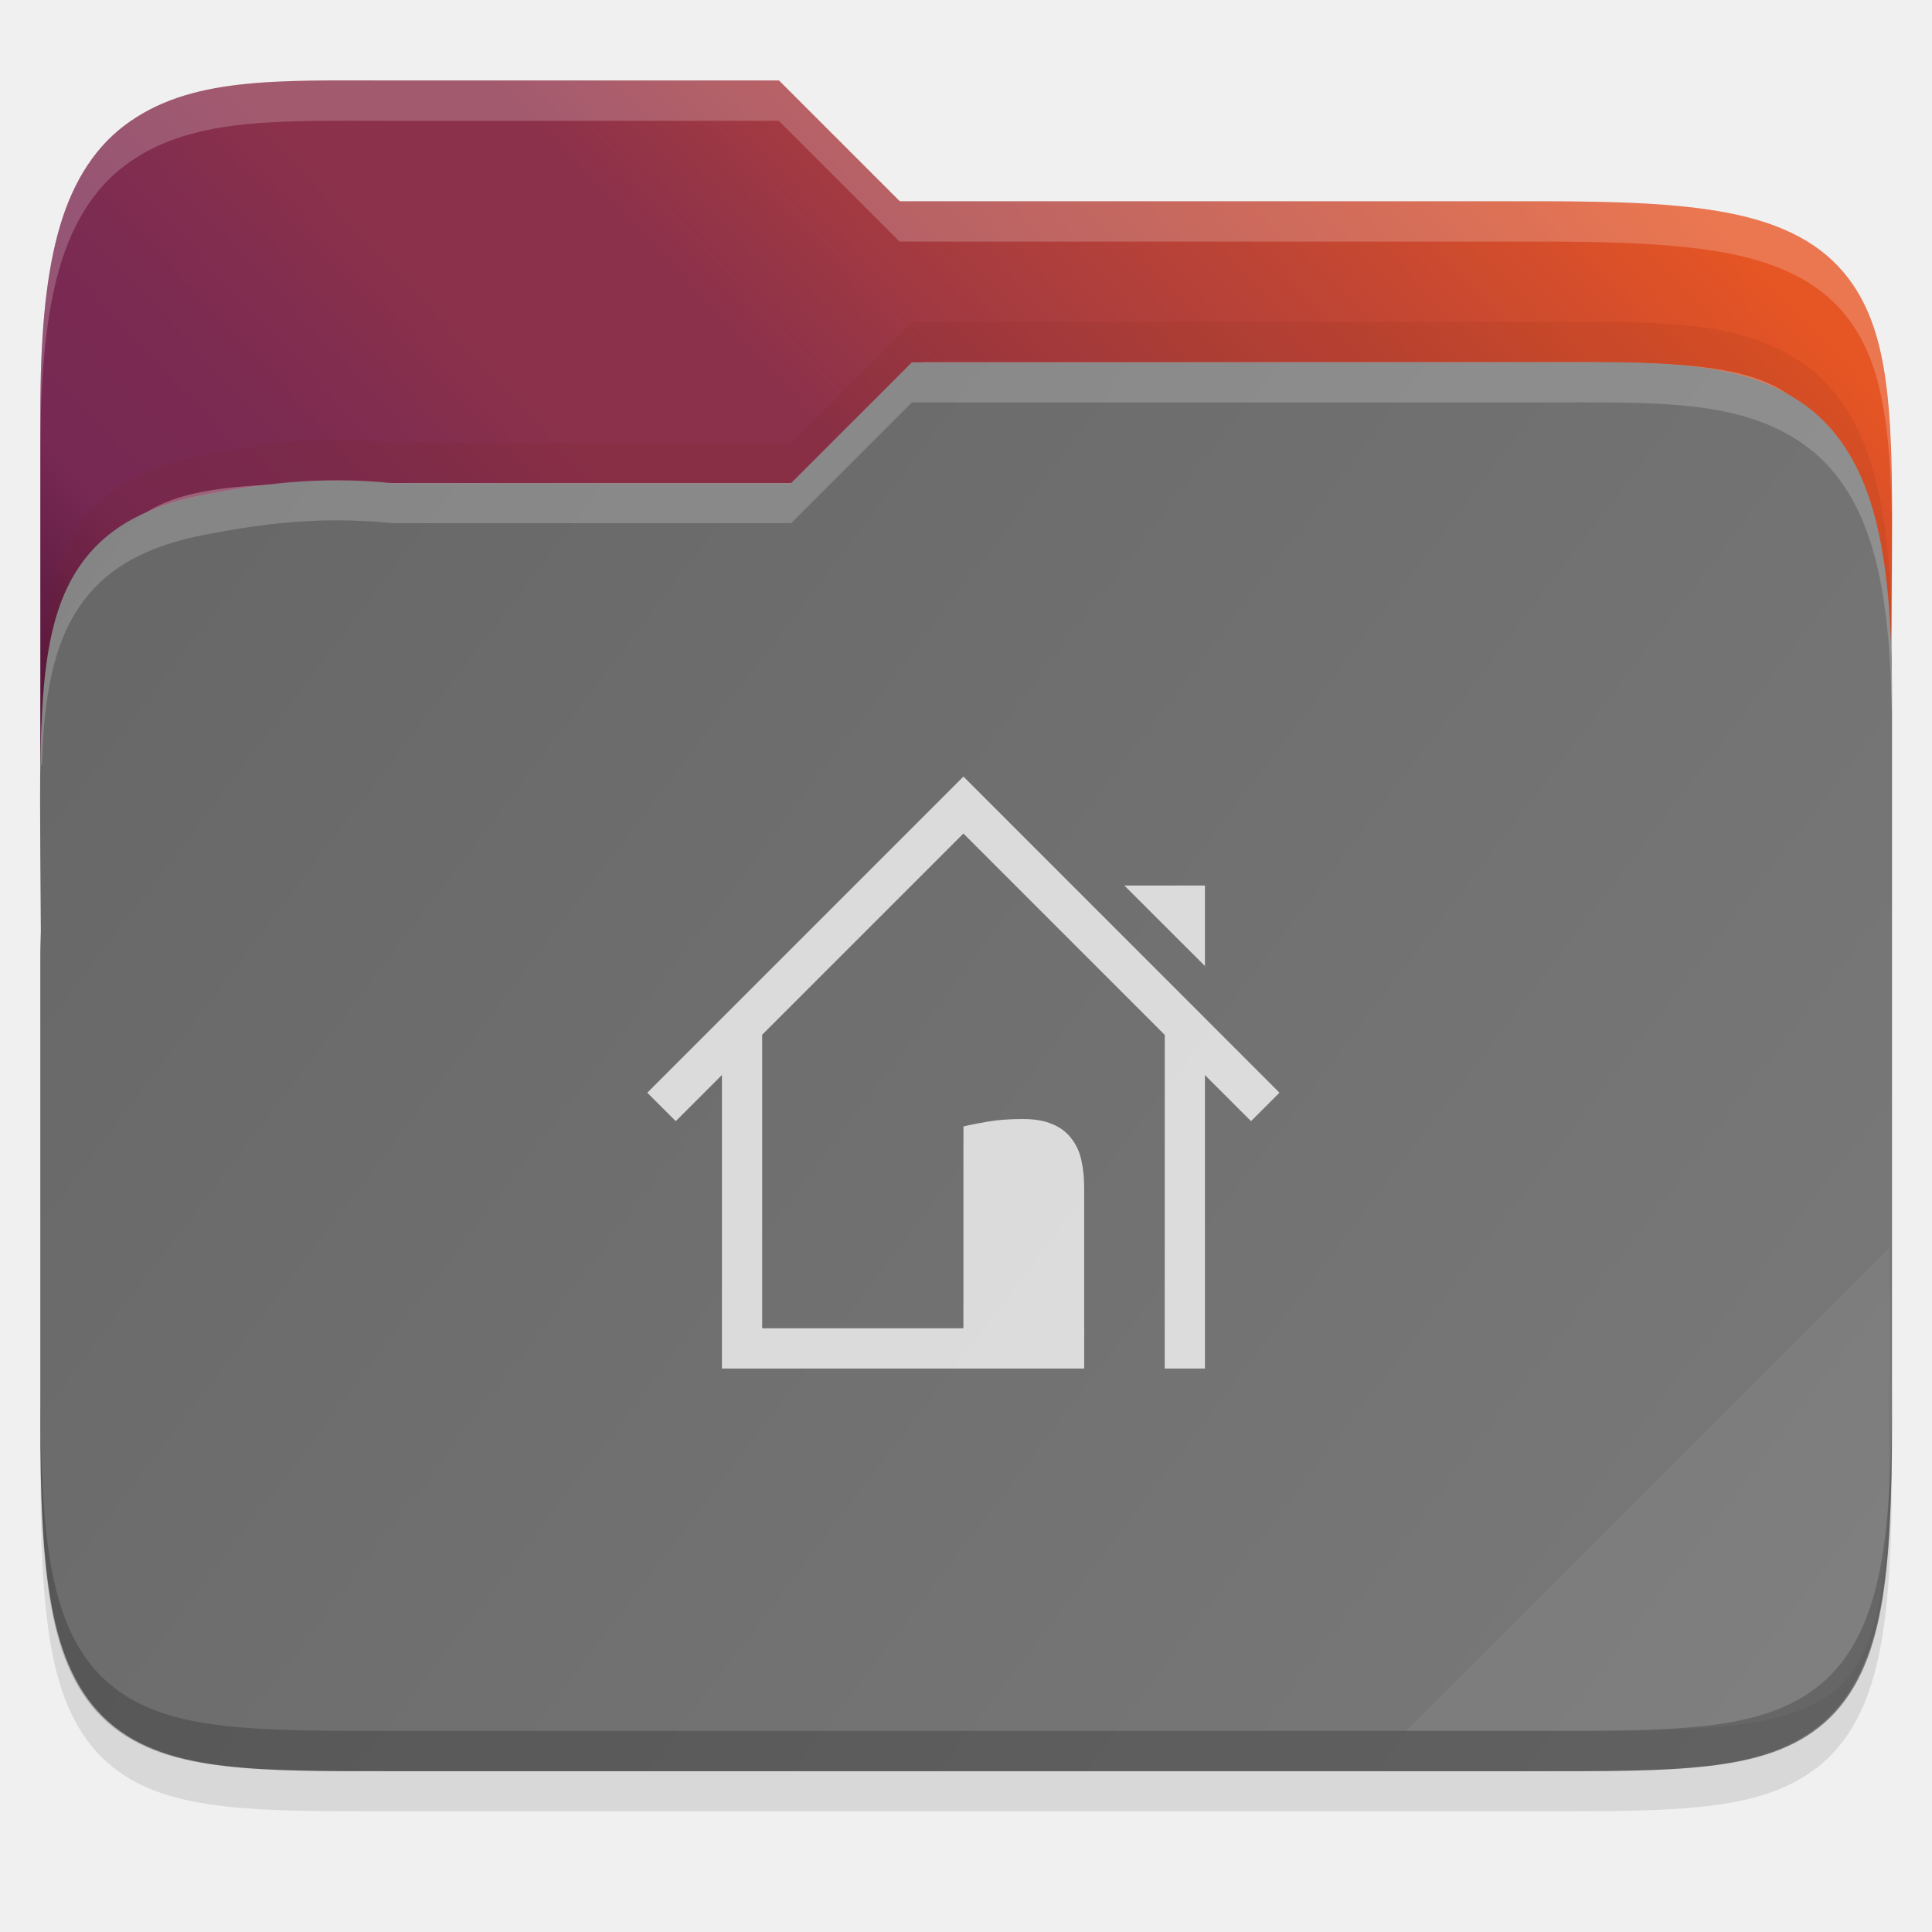
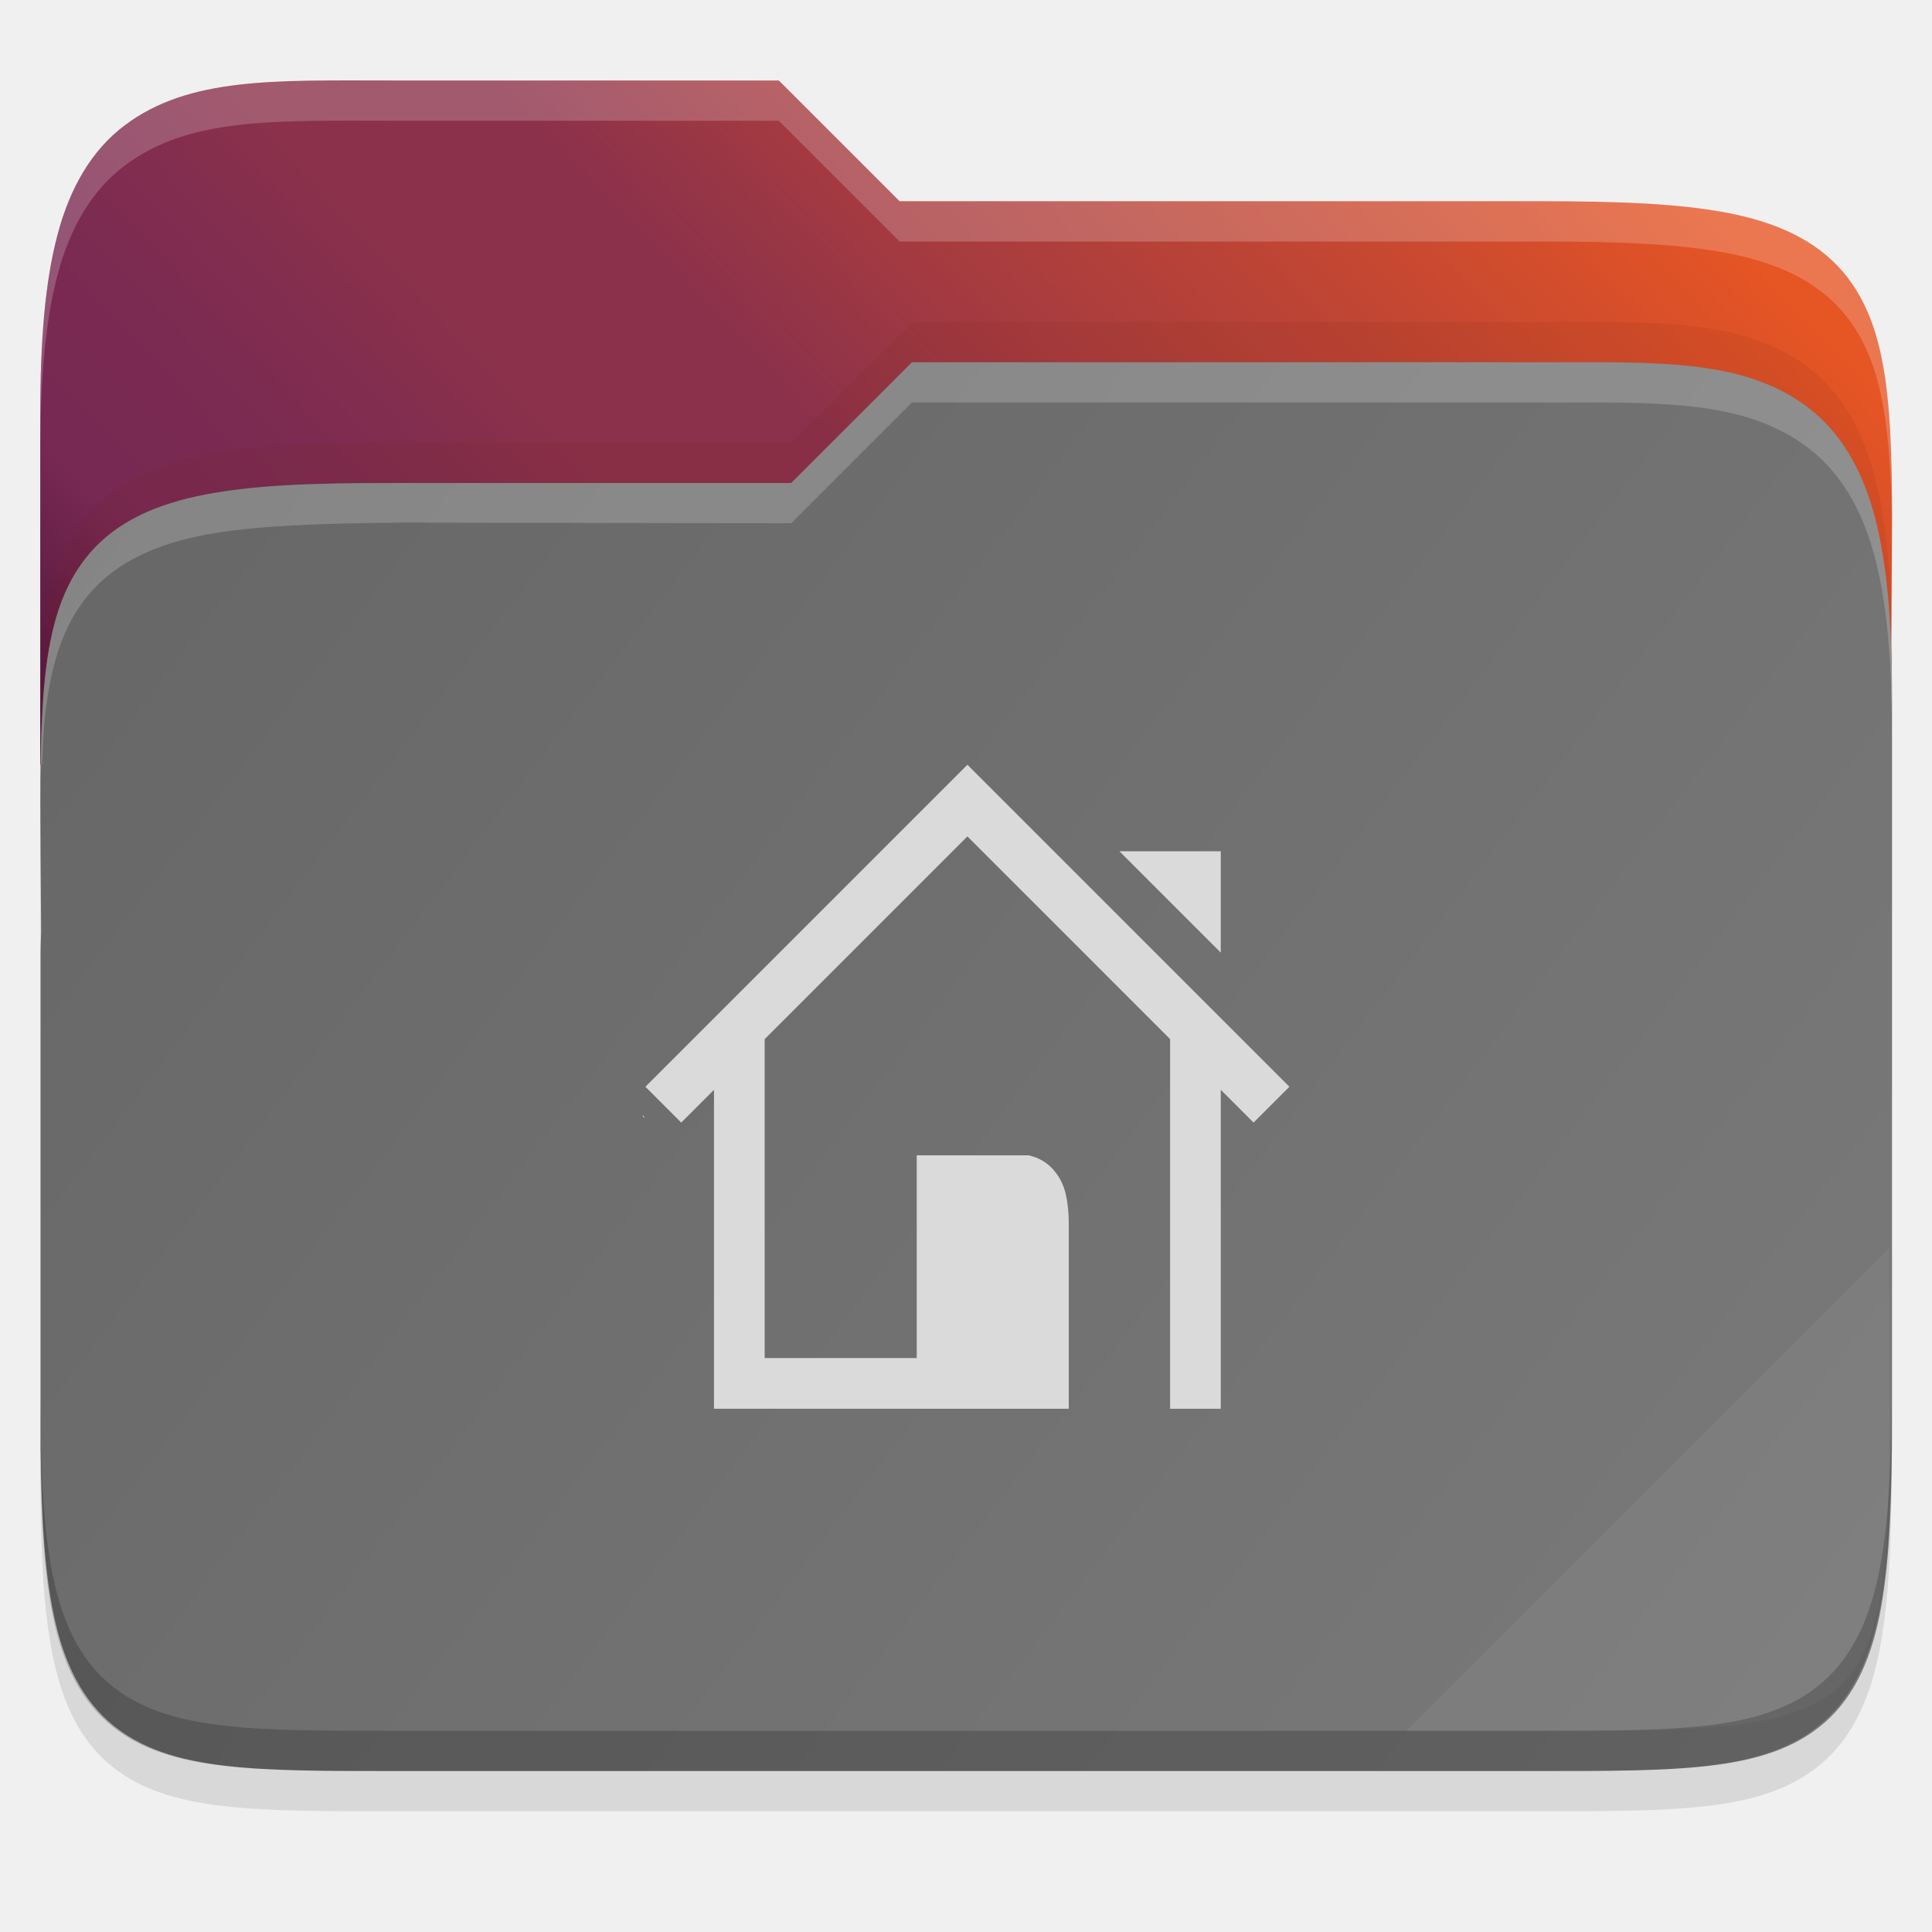
- <svg xmlns="http://www.w3.org/2000/svg" height="48" viewBox="0 0 12.699 12.699" width="48">
-   <linearGradient id="a" gradientUnits="userSpaceOnUse" x1=".248" x2="12.418" y1="2.381" y2="11.641">
-     <stop offset="0" stop-color="#666" />
-     <stop offset="1" stop-color="#7a7a7a" />
-   </linearGradient>
-   <linearGradient id="b" gradientUnits="userSpaceOnUse" x1=".248" x2="12.418" y1="11.906" y2=".529">
-     <stop offset="0" stop-color="#2c001e" />
-     <stop offset=".109" stop-color="#2c001e" />
-     <stop offset=".187" stop-color="#370626" />
-     <stop offset=".298" stop-color="#55163b" />
-     <stop offset=".372" stop-color="#772953" />
-     <stop offset=".447" stop-color="#7c2b51" />
-     <stop offset=".524" stop-color="#8b314b" />
-     <stop offset=".596" stop-color="#8b314b" />
-     <stop offset=".669" stop-color="#a33a41" />
-     <stop offset=".798" stop-color="#c44732" />
-     <stop offset=".913" stop-color="#e65524" />
-     <stop offset="1" stop-color="#e65524" />
-   </linearGradient>
-   <path d="m2.579.794c-.767 0-1.336-.025-1.761.296-.215.163-.358.408-.44.719-.082.31-.113.692-.113 1.187v2.489.865 3.246c0 .516.014.91.071 1.229.057.319.165.578.367.758.202.18.464.254.766.289.302.035.66.034 1.111.034h7.541c.442 0 .796.001 1.097-.034.3-.035.562-.109.766-.287.204-.179.316-.437.376-.757.06-.319.076-.714.076-1.231v-4.905c0-.068-.003-.113-.004-.16v-.003l.004-.496c.003-.479.005-.86-.03-1.179-.035-.319-.11-.59-.29-.801-.18-.212-.443-.328-.765-.389-.321-.061-.716-.075-1.229-.075h-4.207l-.794-.794z" opacity=".1" />
-   <path d="m2.579.529c-.767 0-1.336-.025-1.761.296-.215.163-.358.408-.44.719-.082.31-.113.692-.113 1.187v2.295h12.17v-.6c0-.068-.003-.113-.004-.16v-.003l.004-.496c.003-.479.005-.86-.03-1.179-.035-.319-.11-.59-.29-.801-.18-.212-.443-.328-.765-.389-.321-.061-.716-.075-1.229-.075h-4.207l-.794-.794z" fill="url(#b)" />
-   <path d="m6.069 2.381-.794.794h-2.695c-1.802 0-2.05-0-2.05 2.045v.265c0-2.045.247-2.045 2.05-2.045h2.695l.794-.794h4.052c1.768 0 2.05-0 2.05 2.045v-.265c0-2.045-.282-2.045-2.05-2.045z" fill="#fff" opacity=".3" />
-   <path d="m10.122 2.381c.767 0 1.336-.025 1.761.296.215.163.358.408.44.719.082.31.113.692.113 1.187v2.489 1.13 1.13c0 .516-.014.91-.071 1.229-.057.319-.165.578-.367.758-.202.18-.464.254-.766.289-.302.035-.66.034-1.111.034h-7.541c-.442 0-.796.001-1.097-.034-.3-.035-.562-.109-.766-.287-.204-.179-.316-.437-.376-.757-.06-.319-.076-.714-.076-1.231v-3.053c0-.068.003-.113.004-.16v-.003l-.004-.496c-.003-.479-.005-.86.03-1.179.035-.319.11-.59.29-.801.18-.212.443-.328.765-.389.321-.061.718-.127 1.229-.075h2.62l.794-.794z" fill="url(#a)" />
-   <path d="m12.418 8.202-3.175 3.175h1.24c1.755 0 1.934-.18 1.934-1.931z" fill="#fff" opacity=".05" />
-   <path d="m.265 9.067v.265c0 .516.014.91.071 1.229.057.319.165.578.367.758.202.18.464.254.766.289.302.035.66.034 1.111.034h7.541c.442 0 .796.001 1.097-.034.3-.035.562-.109.766-.287.204-.179.316-.437.376-.757.06-.319.076-.714.076-1.231v-.265c0 .517-.016.912-.076 1.231-.06.32-.172.578-.376.757-.203.178-.465.252-.766.287-.3.035-.654.034-1.097.034h-7.541c-.451 0-.809.001-1.111-.034-.302-.035-.564-.109-.766-.289-.202-.18-.31-.439-.367-.758-.057-.318-.071-.712-.071-1.229z" opacity=".2" />
-   <path d="m5.994 2.381-.794.794h-2.62c-.511-.052-.909.015-1.229.075-.322.061-.584.177-.765.389-.18.211-.254.482-.29.801-.019.173-.027.37-.03.586h.01c.004-.112.009-.225.02-.322.035-.319.11-.59.29-.801.18-.212.443-.328.765-.389.321-.061.718-.127 1.229-.075h2.62l.794-.794h4.128c.767 0 1.336-.025 1.761.296.215.163.358.408.44.719.082.31.113.692.113 1.187v-.265c0-.496-.031-.878-.113-1.187-.082-.311-.225-.556-.44-.719-.425-.321-.994-.296-1.761-.296z" fill="#fff" opacity=".2" />
-   <path d="m5.994 2.117-.794.794h-2.62c-.511-.052-.909.015-1.229.075-.322.061-.584.177-.765.389-.18.211-.254.482-.29.801-.019.173-.027.37-.03.586h.01c.004-.112.009-.225.02-.322.035-.319.11-.59.29-.801.18-.212.443-.328.765-.389.321-.061.718-.127 1.229-.075h2.62l.794-.794h4.128c.767 0 1.336-.025 1.761.296.215.163.358.408.44.719.082.31.113.692.113 1.187v-.265c0-.496-.031-.878-.113-1.187-.082-.311-.225-.556-.44-.719-.425-.321-.994-.296-1.761-.296z" fill="#732206" opacity=".1" />
-   <g fill="#fff">
-     <path d="m2.579.529c-.767 0-1.336-.025-1.761.296-.215.163-.358.408-.44.719-.082.31-.113.692-.113 1.187v.265c0-.496.031-.878.113-1.187.082-.311.225-.556.44-.719.425-.321.994-.296 1.761-.296h2.54l.794.794h4.207c.514 0 .909.015 1.229.075.322.061.584.177.765.389.18.211.254.482.29.801.018.159.026.334.03.529 0-.298-.005-.57-.03-.794-.035-.319-.11-.59-.29-.801-.18-.212-.443-.328-.765-.389-.321-.061-.716-.075-1.229-.075h-4.207l-.794-.794zm9.854 3.801-.003.197v.003c0 .047.004.092.004.16v-.265c0-.041 0-.067-.003-.096z" opacity=".2" />
-     <g enable-background="new" opacity=".75" transform="matrix(.2645703 0 0 .2645703 -73.03844 -8.730826)">
-       <path d="m52-308h16v16h-16z" fill="none" transform="rotate(90)" />
-       <g fill="#fff">
-         <path d="m306 57v-2h-2.002z" />
-         <path d="m294 59v8h9v-1h-8v-7.667zm11.002-1-.002 9h1v-8z" />
-         <path d="m300 60.986c.152-.038.355-.079.607-.121.252-.043.543-.064.871-.064.295 0 .54.043.736.129.195.081.35.198.464.35.119.148.202.326.25.536.048.21.071.44.071.693v3.693l-3-0z" />
-         <path d="m300 52.293-7.854 7.854.707.707 7.146-7.146 7.146 7.146.707-.707z" fill-rule="evenodd" opacity="1" />
-       </g>
-     </g>
+ <svg xmlns="http://www.w3.org/2000/svg" width="48" height="48" viewBox="0 0 48 48" fill="none">
+   <g id="user-yaru-home">
+     <path id="ombra" opacity="0.1" d="M9.748 3C6.848 3 4.697 2.905 3.092 4.119C2.278 4.734 1.738 5.661 1.428 6.836C1.119 8.006 1 9.45 1 11.324V20.73V24V36.27C1 38.222 1.053 39.711 1.268 40.914C1.483 42.12 1.89 43.099 2.654 43.779C3.417 44.458 4.407 44.739 5.549 44.871C6.69 45.003 8.045 45 9.748 45H38.252C39.923 45 41.262 45.002 42.397 44.871C43.532 44.739 44.522 44.46 45.291 43.785C46.062 43.109 46.484 42.132 46.711 40.924C46.938 39.718 46.998 38.225 46.998 36.27V17.73C46.998 17.472 46.986 17.304 46.984 17.125V17.113L46.998 15.238C47.011 13.428 47.017 11.987 46.883 10.783C46.749 9.579 46.466 8.553 45.787 7.756C45.105 6.956 44.113 6.516 42.897 6.285C41.684 6.055 40.192 6 38.25 6H22.348L19.348 3L9.748 3Z" fill="black" />
+     <path id="secondario" d="M9.748 2C6.848 2 4.697 1.905 3.092 3.119C2.278 3.734 1.738 4.661 1.428 5.836C1.119 7.006 1 8.45 1 10.324V19H47V16.73C47 16.472 46.988 16.304 46.986 16.125V16.113L47 14.238C47.013 12.428 47.019 10.987 46.885 9.783C46.751 8.579 46.468 7.553 45.789 6.756C45.107 5.956 44.114 5.516 42.898 5.285C41.686 5.055 40.194 5 38.252 5H22.35L19.35 2L9.748 2Z" fill="url(#paint0_linear)" />
+     <path id="primario" d="M38.258 9C41.159 9 43.309 8.905 44.915 10.119C45.728 10.735 46.268 11.661 46.579 12.836C46.888 14.006 47.007 15.45 47.007 17.324V26.73V31V35.27C47.007 37.222 46.953 38.711 46.739 39.914C46.524 41.12 46.117 42.099 45.352 42.779C44.59 43.458 43.599 43.739 42.458 43.871C41.317 44.003 39.961 44 38.258 44H9.754C8.084 44 6.744 44.002 5.61 43.871C4.475 43.739 3.484 43.46 2.715 42.785C1.945 42.109 1.522 41.132 1.296 39.924C1.069 38.718 1.008 37.225 1.008 35.27V23.73C1.008 23.472 1.021 23.304 1.022 23.125V23.113L1.008 21.238C0.996 19.428 0.99 17.987 1.124 16.783C1.258 15.579 1.54 14.553 2.219 13.756C2.901 12.956 3.894 12.516 5.11 12.285C6.322 12.056 7.617 11.992 9.757 12H19.659L22.659 9L38.258 9Z" fill="url(#paint1_linear)" />
+     <path id="effetto piega" opacity="0.05" d="M46.936 31L34.936 43H39.624C46.256 43 46.936 42.321 46.936 35.702V31Z" fill="white" />
+     <path id="contorno inferiore del primario" opacity="0.2" d="M1 34.27V35.27C1 37.222 1.053 38.711 1.268 39.914C1.483 41.12 1.89 42.099 2.654 42.779C3.417 43.458 4.407 43.739 5.549 43.871C6.69 44.003 8.045 44 9.748 44H38.252C39.923 44 41.262 44.002 42.397 43.871C43.532 43.739 44.522 43.46 45.291 42.785C46.062 42.109 46.484 41.132 46.711 39.924C46.938 38.718 46.998 37.225 46.998 35.27V34.27C46.998 36.225 46.937 37.718 46.711 38.924C46.484 40.132 46.062 41.109 45.291 41.785C44.522 42.46 43.532 42.739 42.397 42.871C41.262 43.002 39.923 43 38.252 43H9.748C8.045 43 6.69 43.003 5.549 42.871C4.407 42.739 3.417 42.458 2.654 41.779C1.89 41.099 1.483 40.12 1.268 38.914C1.053 37.711 1 36.222 1 34.27V34.27Z" fill="black" />
+     <path id="contorno superiore del primario" opacity="0.2" d="M22.656 9L19.656 12L9.969 12C7.734 12 6.32 12.056 5.107 12.285C3.892 12.516 2.899 12.956 2.217 13.756C1.538 14.553 1.255 15.579 1.121 16.783C1.048 17.438 1.019 18.183 1.008 19H1.047C1.064 18.577 1.081 18.149 1.121 17.783C1.255 16.579 1.537 15.553 2.217 14.756C2.898 13.956 3.891 13.516 5.107 13.285C6.32 13.056 8.028 13 10.016 12.984L19.656 13L22.656 10H38.258C41.158 10 43.309 9.905 44.914 11.119C45.727 11.735 46.267 12.661 46.578 13.836C46.887 15.006 47.006 16.45 47.006 18.324V17.324C47.006 15.45 46.887 14.006 46.578 12.836C46.267 11.661 45.727 10.735 44.914 10.119C43.309 8.905 41.158 9 38.258 9H22.656Z" fill="white" />
+     <path id="ombra del primario" opacity="0.1" d="M22.656 8L19.656 11H9.754C7.422 11.008 6.32 11.056 5.107 11.285C3.892 11.516 2.899 11.956 2.217 12.756C1.538 13.553 1.255 14.579 1.121 15.783C1.048 16.438 1.019 17.183 1.008 18H1.047C1.064 17.577 1.081 17.149 1.121 16.783C1.255 15.579 1.537 14.553 2.217 13.756C2.898 12.956 3.891 12.516 5.107 12.285C6.32 12.056 7.547 11.992 9.754 12H19.656L22.656 9H38.258C41.158 9 43.309 8.905 44.914 10.119C45.727 10.735 46.267 11.661 46.578 12.836C46.887 14.006 47.006 15.45 47.006 17.324V16.324C47.006 14.45 46.887 13.006 46.578 11.836C46.267 10.661 45.727 9.734 44.914 9.119C43.309 7.905 41.158 8 38.258 8H22.656Z" fill="#732206" />
+     <path id="contorno superiore del secondario" opacity="0.2" d="M9.748 2C6.848 2 4.697 1.905 3.092 3.119C2.278 3.734 1.738 4.661 1.428 5.836C1.119 7.006 1 8.45 1 10.324V11.324C1 9.45 1.118 8.006 1.428 6.836C1.738 5.661 2.278 4.734 3.092 4.119C4.697 2.905 6.848 3 9.748 3H19.35L22.35 6H38.252C40.194 6 41.686 6.055 42.898 6.285C44.114 6.516 45.107 6.956 45.789 7.756C46.468 8.553 46.751 9.579 46.885 10.783C46.952 11.385 46.985 12.046 46.998 12.783C46.998 11.655 46.979 10.63 46.885 9.783C46.751 8.579 46.468 7.553 45.789 6.756C45.107 5.956 44.114 5.516 42.898 5.285C41.686 5.055 40.194 5 38.252 5H22.35L19.35 2L9.748 2ZM46.992 16.367L46.982 17.113V17.125C46.982 17.304 46.996 17.472 46.996 17.73V16.73C46.996 16.576 46.996 16.479 46.986 16.367L46.992 16.367Z" fill="white" />
+     <path id="casa" fill-rule="evenodd" clip-rule="evenodd" d="M16.035 27L24.035 19L32.035 27L31.144 27.89L30.33 27.076V35H29.071V25.817L24.035 20.78L18.998 25.817V33.741H22.776V28.704H25.564C25.594 28.715 25.645 28.73 25.686 28.742C25.713 28.75 25.735 28.757 25.746 28.761C25.946 28.844 26.103 28.966 26.22 29.122C26.343 29.274 26.43 29.458 26.479 29.673C26.528 29.888 26.553 30.125 26.553 30.384V33.972V35H17.739V27.076L16.925 27.89L16.035 27ZM15.966 27.73L15.983 27.711L16.017 27.781L15.966 27.73ZM30.33 21.15H27.812L30.33 23.668V21.15Z" fill="#DADADA" />
  </g>
+   <defs>
+     <linearGradient id="paint0_linear" x1="0.936" y1="45" x2="46.936" y2="2" gradientUnits="userSpaceOnUse">
+       <stop stop-color="#2C001E" />
+       <stop offset="0.109" stop-color="#2C001E" />
+       <stop offset="0.187" stop-color="#370626" />
+       <stop offset="0.298" stop-color="#55163B" />
+       <stop offset="0.372" stop-color="#772953" />
+       <stop offset="0.447" stop-color="#7C2B51" />
+       <stop offset="0.524" stop-color="#8B314B" />
+       <stop offset="0.596" stop-color="#8B314B" />
+       <stop offset="0.669" stop-color="#A33A41" />
+       <stop offset="0.798" stop-color="#C44732" />
+       <stop offset="0.913" stop-color="#E65524" />
+       <stop offset="1" stop-color="#E65524" />
+     </linearGradient>
+     <linearGradient id="paint1_linear" x1="0.936" y1="9" x2="46.936" y2="44" gradientUnits="userSpaceOnUse">
+       <stop stop-color="#666666" />
+       <stop offset="1" stop-color="#7A7A7A" />
+     </linearGradient>
+   </defs>
</svg>
